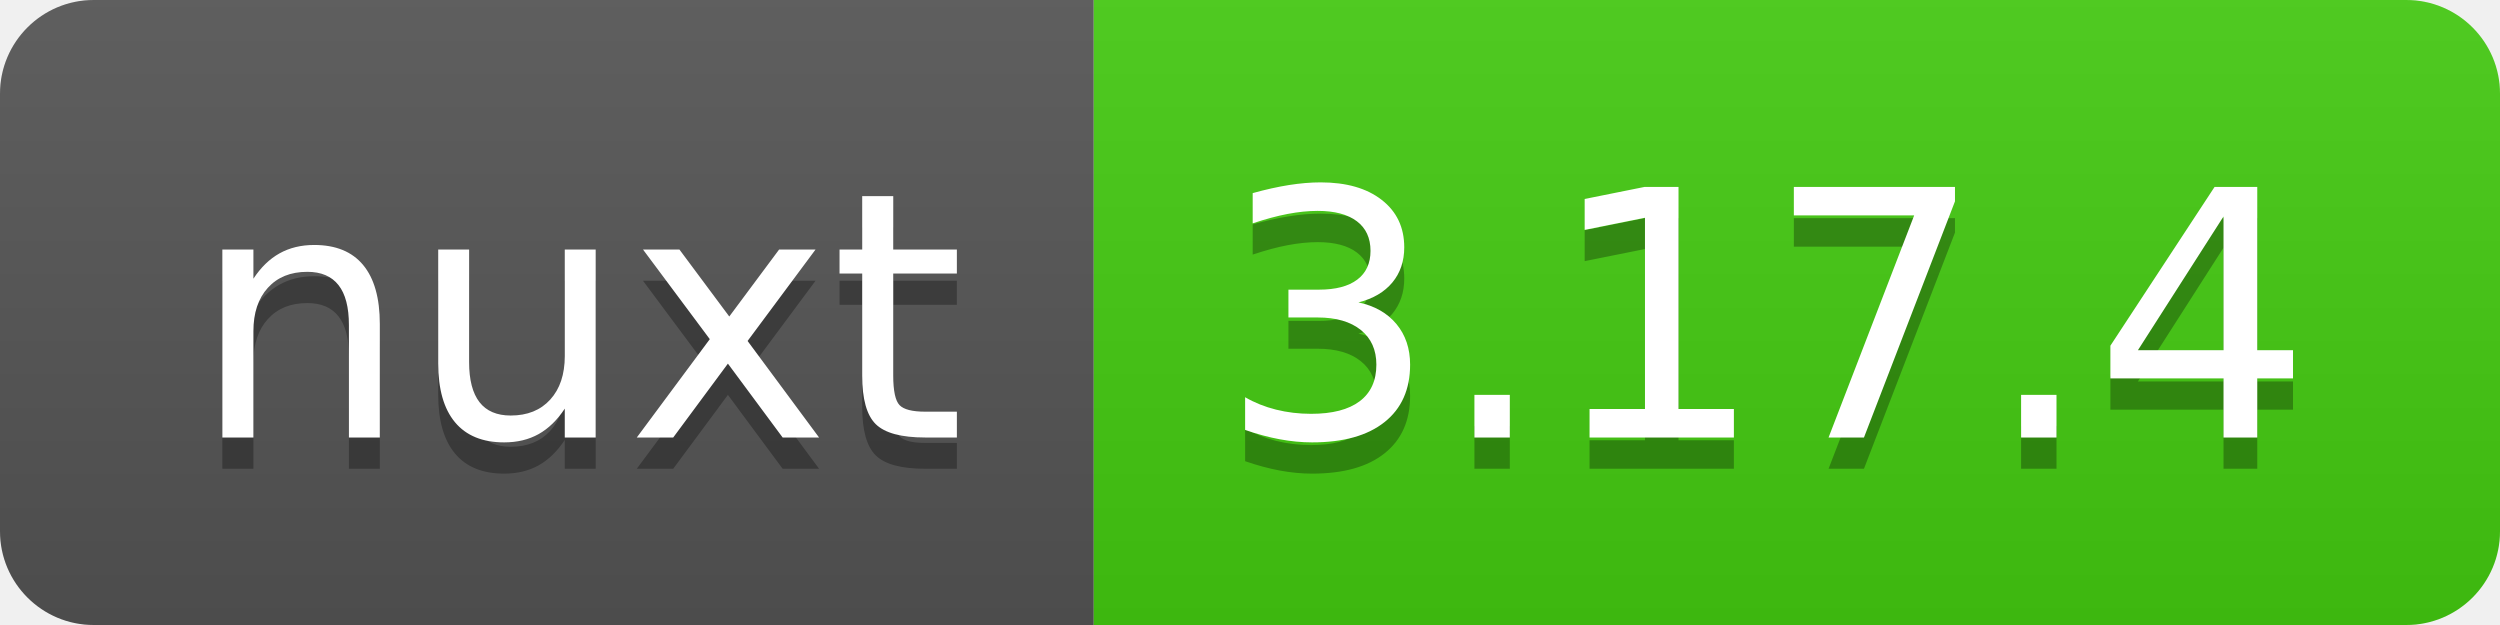
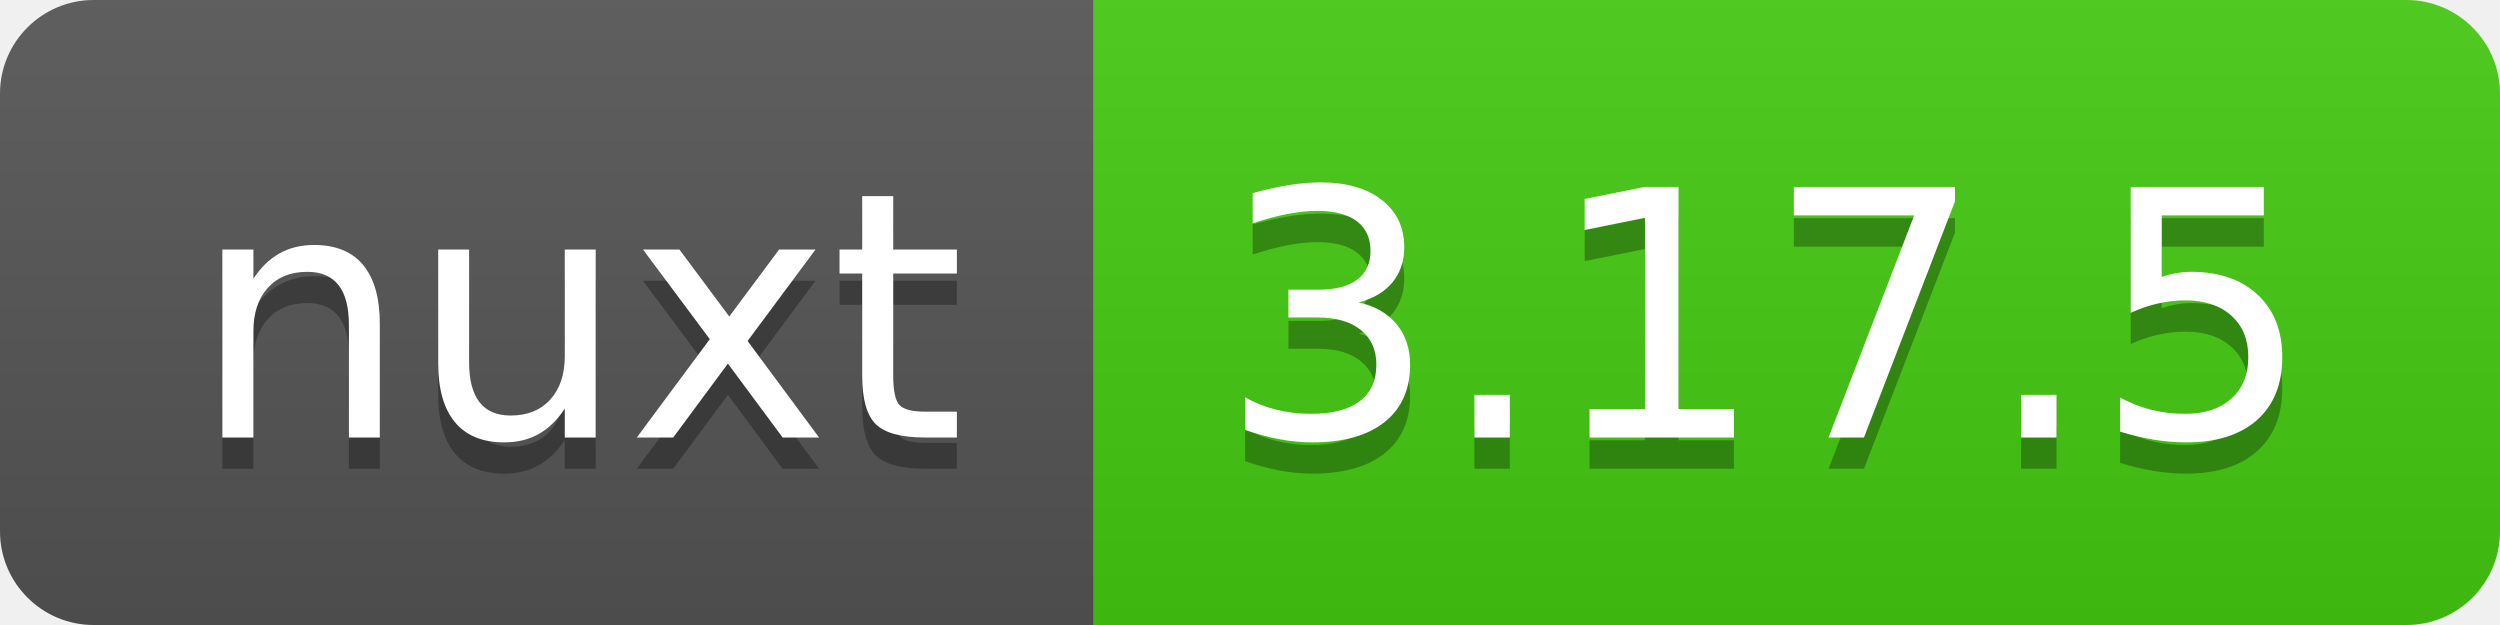
- <svg xmlns="http://www.w3.org/2000/svg" width="80" height="20" role="img" aria-label="nuxt: 3.17.4">
+ <svg xmlns="http://www.w3.org/2000/svg" width="80" height="20" role="img" aria-label="nuxt: 3.17.5">
  <linearGradient id="s" x2="0" y2="100%">
    <stop offset="0" stop-color="#bbb" stop-opacity=".1" />
    <stop offset="1" stop-opacity=".1" />
  </linearGradient>
  <clipPath id="r">
    <rect width="80" height="20" rx="3" fill="#fff" />
  </clipPath>
  <g clip-path="url(#r)">
    <rect width="35" height="20" fill="#555" />
    <rect x="35" width="45" height="20" fill="#4c1" />
    <rect width="80" height="20" fill="url(#s)" />
  </g>
  <g fill="#fff" text-anchor="middle" font-family="Verdana,Geneva,DejaVu Sans,sans-serif" text-rendering="geometricPrecision" font-size="110">
    <text aria-hidden="true" x="185" y="150" fill="#010101" fill-opacity=".3" transform="scale(.1)" textLength="250">nuxt</text>
    <text x="185" y="140" transform="scale(.1)" fill="#fff" textLength="250">nuxt</text>
-     <text aria-hidden="true" x="565" y="150" fill="#010101" fill-opacity=".3" transform="scale(.1)" textLength="350">3.17.4</text>
-     <text x="565" y="140" transform="scale(.1)" fill="#fff" textLength="350">3.17.4</text>
+     <text aria-hidden="true" x="565" y="150" fill="#010101" fill-opacity=".3" transform="scale(.1)" textLength="350">3.17.5</text>
+     <text x="565" y="140" transform="scale(.1)" fill="#fff" textLength="350">3.17.5</text>
  </g>
</svg>
